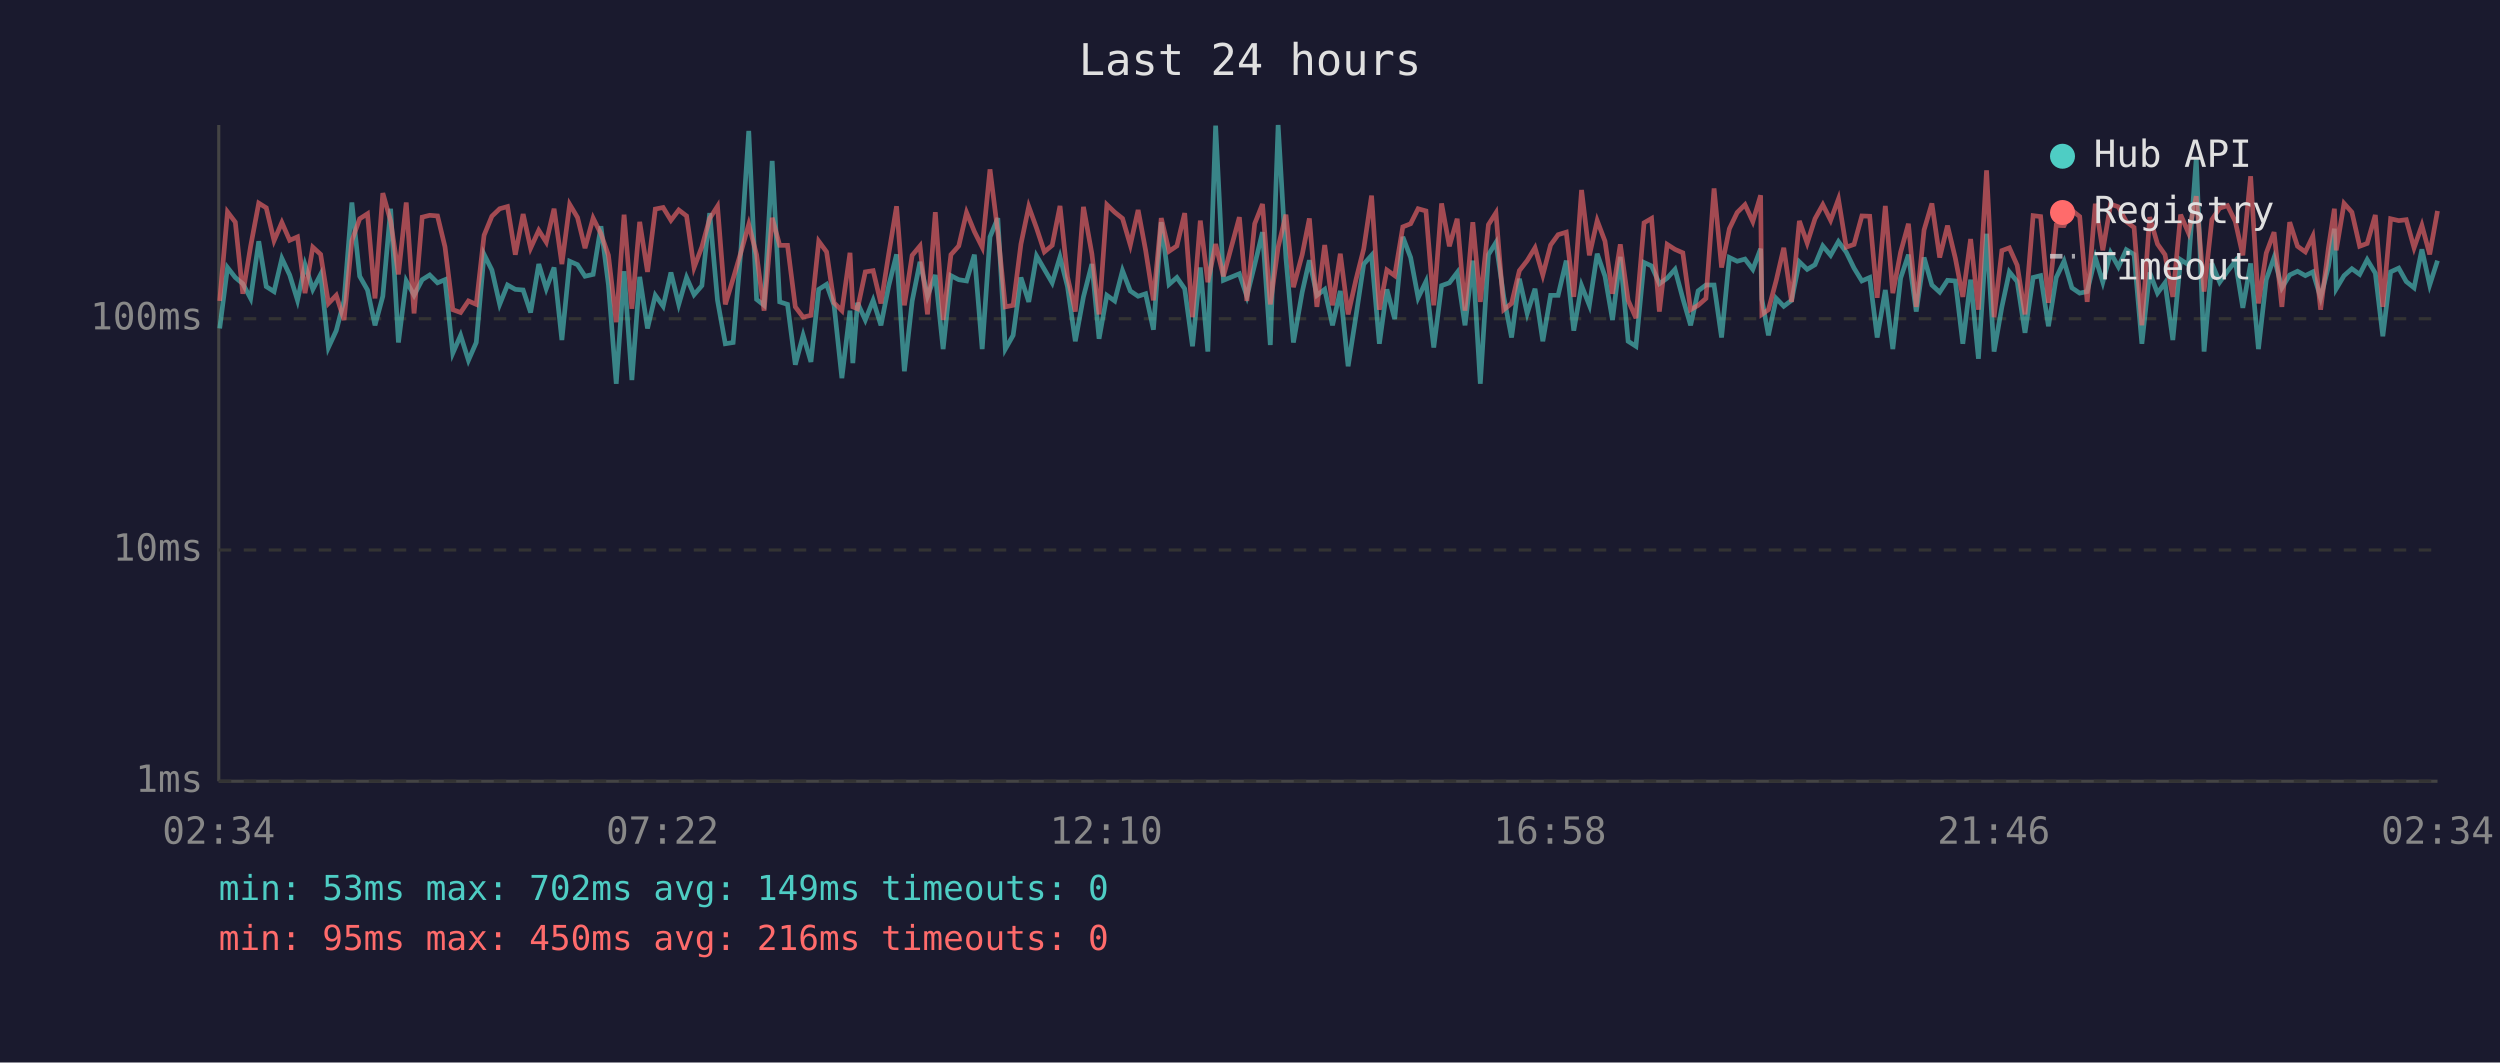
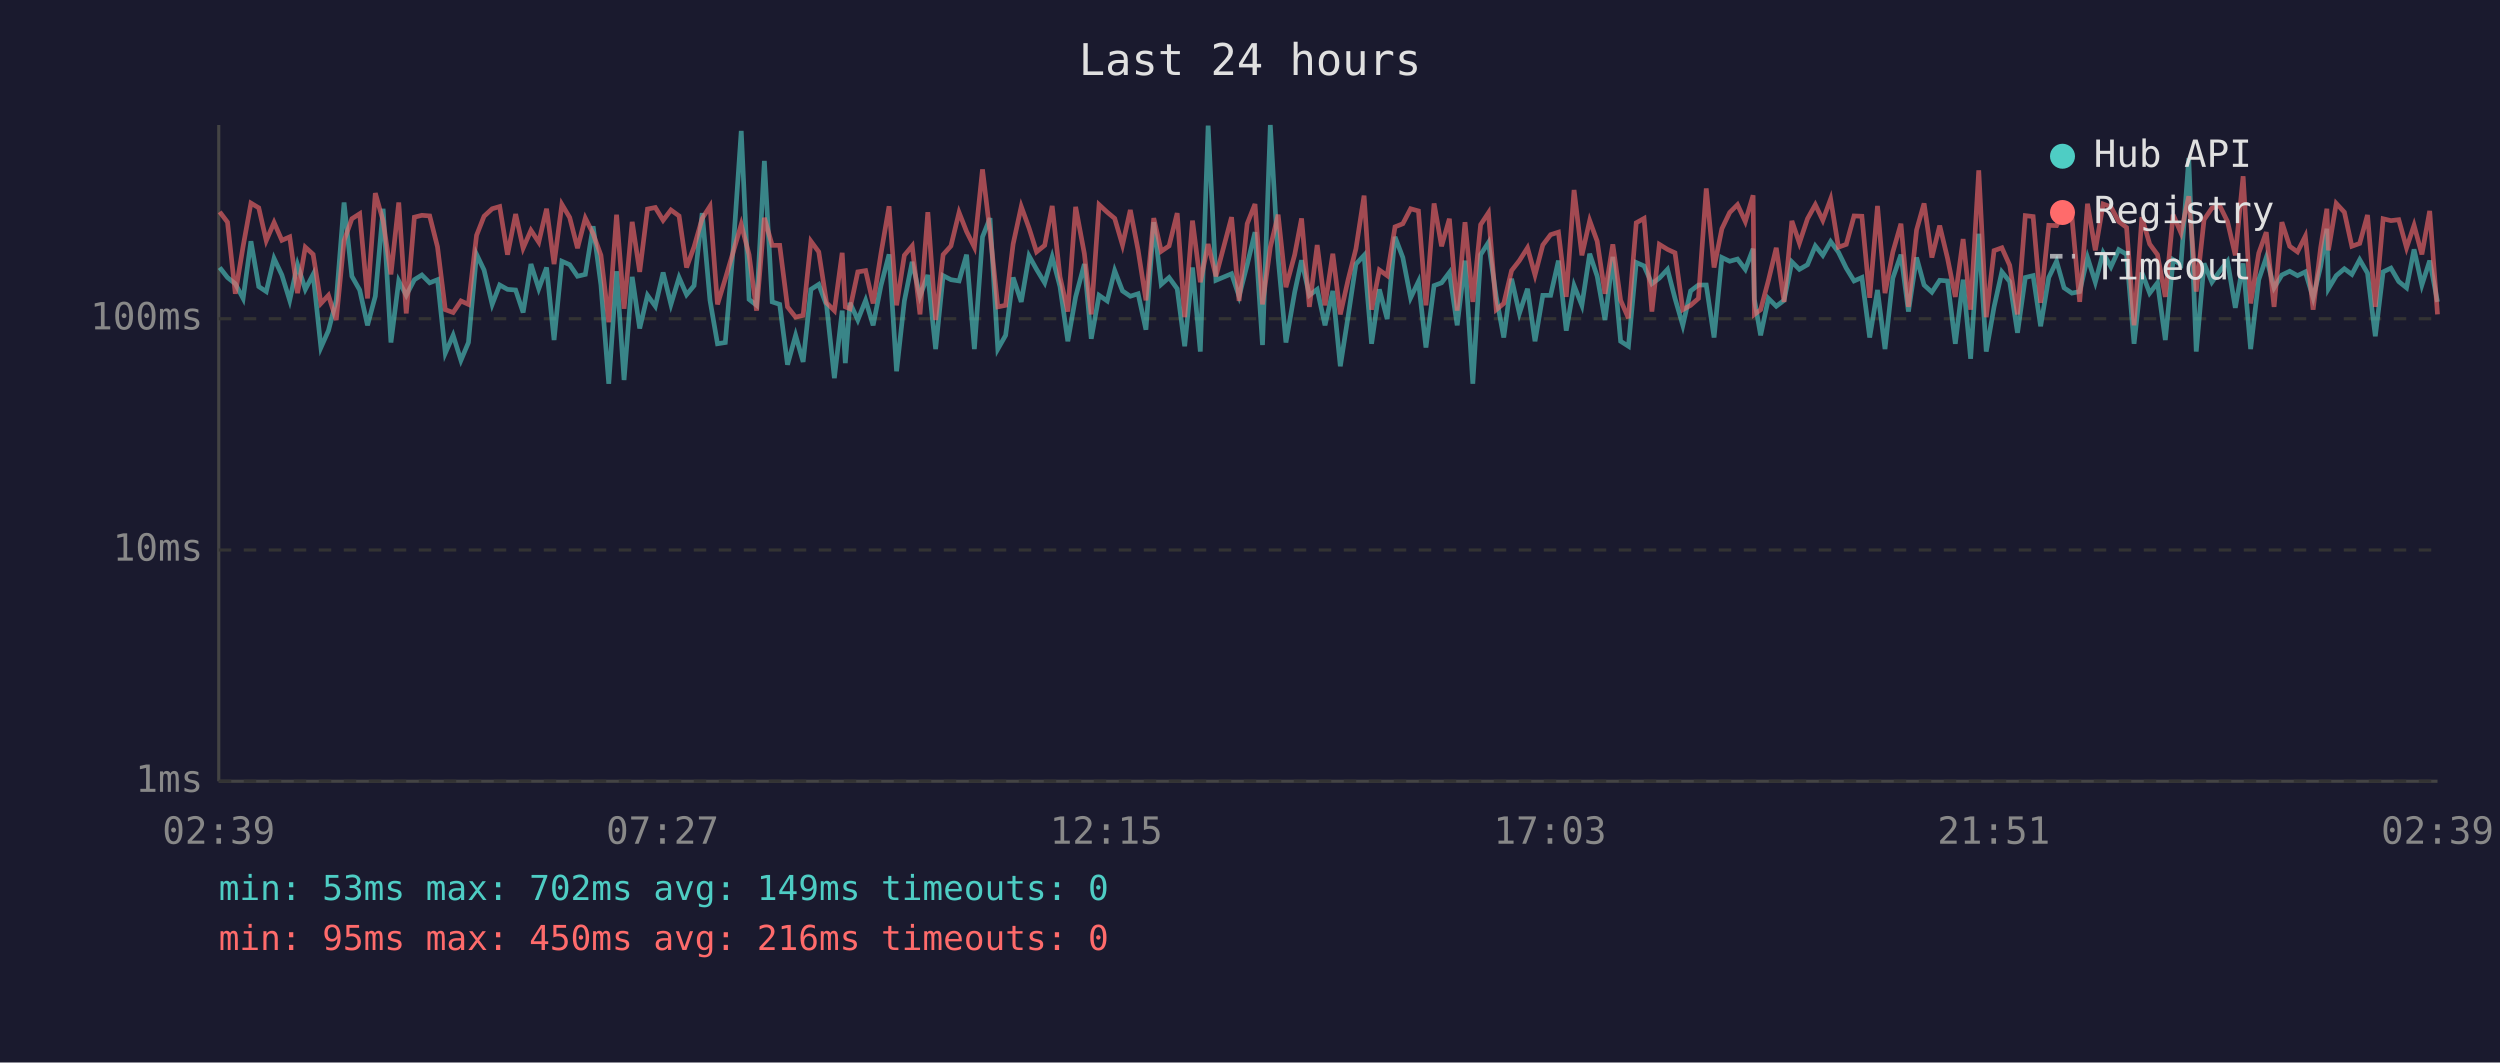
<svg xmlns="http://www.w3.org/2000/svg" viewBox="0 0 800 340" font-family="monospace" font-size="12">
  <rect width="800" height="340" fill="#1a1a2e" />
  <text x="400" y="24" fill="#e0e0e0" font-size="14" text-anchor="middle">Last 24 hours</text>
  <line x1="70" y1="40" x2="70" y2="250" stroke="#444" stroke-width="1" />
  <line x1="70" y1="250" x2="780" y2="250" stroke="#444" stroke-width="1" />
  <line x1="70" y1="250" x2="780" y2="250" stroke="#333" stroke-width="1" stroke-dasharray="4" />
  <text x="65" y="250" fill="#888" text-anchor="end" dominant-baseline="middle">1ms</text>
  <line x1="70" y1="176" x2="780" y2="176" stroke="#333" stroke-width="1" stroke-dasharray="4" />
  <text x="65" y="176" fill="#888" text-anchor="end" dominant-baseline="middle">10ms</text>
  <line x1="70" y1="102" x2="780" y2="102" stroke="#333" stroke-width="1" stroke-dasharray="4" />
  <text x="65" y="102" fill="#888" text-anchor="end" dominant-baseline="middle">100ms</text>
-   <text x="70" y="270" fill="#888" text-anchor="middle">02:34</text>
-   <text x="212" y="270" fill="#888" text-anchor="middle">07:22</text>
-   <text x="354" y="270" fill="#888" text-anchor="middle">12:10</text>
-   <text x="496" y="270" fill="#888" text-anchor="middle">16:58</text>
-   <text x="638" y="270" fill="#888" text-anchor="middle">21:46</text>
-   <text x="780" y="270" fill="#888" text-anchor="middle">02:34</text>
-   <polyline points="70.3,105.1 72.8,85.6 75.3,88.8 77.7,90.8 80.2,95.5 82.8,77.2 85.2,91.7 87.7,93.3 90.2,82.7 92.7,88.0 95.2,96.1 97.6,84.7 100.1,92.6 102.6,87.8 105.1,111.2 107.6,105.8 110.1,96.1 112.6,64.8 115.1,88.4 117.6,92.8 120.0,104.1 122.5,94.8 125.0,66.8 127.5,109.6 130.0,89.9 132.5,94.5 135.1,89.5 137.5,88.0 140.0,90.5 142.4,89.5 144.9,113.0 147.4,107.3 149.9,115.3 152.4,109.6 154.9,81.4 157.4,86.4 159.9,97.4 162.4,91.2 164.9,92.6 167.4,92.8 169.8,100.0 172.4,84.5 174.8,92.4 177.3,85.6 179.8,108.8 182.3,83.6 184.8,84.7 187.2,88.4 189.8,87.8 192.3,72.4 194.7,91.2 197.2,122.8 199.7,86.8 202.2,121.6 204.7,88.6 207.2,105.1 209.7,94.5 212.2,98.0 214.7,87.2 217.2,97.4 219.7,88.8 222.1,94.3 224.6,91.4 227.1,68.2 229.6,96.1 232.1,110.0 234.6,109.6 237.1,79.8 239.6,41.9 242.1,95.8 244.5,97.7 247.1,51.5 249.5,96.6 252.0,97.4 254.5,116.7 257.0,107.3 259.5,115.8 262.0,92.6 264.5,91.0 266.9,97.7 269.4,121.0 272.0,99.4 272.9,116.2 274.4,96.9 276.9,102.4 279.4,96.1 281.9,104.1 284.4,91.4 286.9,81.4 289.4,118.8 291.9,96.3 294.4,83.8 296.8,94.8 299.3,88.0 301.8,111.7 304.3,88.2 306.8,89.5 309.3,89.9 311.8,81.5 314.3,111.7 316.8,75.8 319.3,69.8 321.7,111.7 324.2,107.3 326.7,88.8 329.2,96.6 331.7,81.9 334.2,86.2 336.7,90.5 339.2,82.2 341.6,91.7 344.1,109.2 346.7,95.0 349.4,84.5 351.7,108.4 354.2,94.5 356.7,96.3 359.2,86.6 361.7,93.1 364.2,94.8 366.6,94.0 369.1,105.5 371.6,71.1 374.1,91.0 376.6,88.8 379.1,92.4 381.6,110.8 384.1,85.6 386.5,112.5 389.0,40.2 391.5,89.7 396.6,87.6 399.0,94.8 401.5,84.7 404.0,74.3 406.5,110.4 409.0,40.0 411.5,82.6 413.9,109.6 416.7,93.5 419.0,83.3 421.4,94.5 423.9,92.6 426.4,104.1 428.9,93.1 431.4,117.2 433.9,101.2 436.4,84.5 438.9,81.7 441.4,110.0 443.8,92.6 446.3,102.1 448.9,75.8 451.4,82.4 453.8,95.3 456.3,90.1 458.8,111.2 461.3,91.4 463.8,90.5 466.3,87.2 468.8,104.1 471.3,83.4 473.7,122.8 476.3,81.5 478.7,77.6 481.2,95.0 483.7,108.0 486.2,89.2 488.7,100.3 491.2,92.4 493.7,109.2 496.2,94.5 498.6,94.5 501.2,83.4 503.6,105.8 506.1,91.4 508.6,97.7 511.1,81.2 513.6,88.4 516.0,102.4 518.5,82.2 521.0,109.2 523.5,110.8 526.1,84.0 528.5,85.1 531.0,90.8 533.5,89.0 536.0,86.2 538.5,95.5 541.0,104.1 543.4,93.1 545.9,91.2 548.5,91.2 550.9,108.0 553.4,82.4 555.9,83.6 558.4,82.9 560.9,86.2 563.4,79.6 563.8,95.8 565.9,107.3 568.4,95.5 570.8,98.0 573.3,96.1 575.8,83.8 578.3,86.2 580.8,84.7 583.3,78.7 585.8,81.7 588.3,77.3 590.8,80.7 593.3,85.8 595.8,89.9 598.3,88.8 600.7,108.0 603.3,92.8 605.7,111.7 608.2,89.0 610.7,81.5 613.2,99.7 615.7,82.4 618.2,91.2 620.7,93.5 623.2,89.7 625.7,89.9 628.1,110.0 630.6,89.5 633.1,114.8 635.7,74.8 638.1,112.5 640.6,98.2 643.0,87.0 645.5,90.1 648.0,106.5 650.6,88.8 653.0,88.2 655.5,104.4 658.0,88.8 660.5,83.6 663.0,92.1 665.5,93.8 667.9,93.3 670.5,82.4 672.9,90.3 675.4,80.9 677.9,85.4 680.4,79.9 682.9,81.4 685.4,110.0 687.9,87.2 690.4,93.8 692.8,90.5 695.3,108.8 697.8,83.1 700.3,84.7 702.8,50.6 705.3,112.5 707.8,84.3 710.3,90.3 712.8,86.8 715.3,83.6 717.7,98.5 720.2,84.3 722.7,111.7 725.2,89.5 727.7,82.4 730.2,92.1 732.7,88.0 735.2,86.8 737.7,88.2 740.1,87.0 742.6,95.3 745.1,85.3 747.0,73.2 747.6,92.4 750.1,88.2 752.6,86.0 755.1,87.8 757.5,83.1 760.1,87.4 762.5,107.6 765.0,87.0 767.6,85.8 770.0,90.1 772.5,92.1 775.0,79.8 777.5,91.2 780.0,83.4" fill="none" stroke="#4ecdc4" stroke-width="1.5" opacity="0.6" />
-   <polyline points="70.3,96.3 72.8,67.8 75.3,71.1 77.7,94.0 80.2,78.8 82.8,65.0 85.2,66.5 87.7,77.0 90.2,71.2 92.7,76.9 95.2,75.8 97.6,93.8 100.1,79.1 102.6,81.4 105.1,97.1 107.6,94.5 110.1,102.4 112.6,77.0 115.1,70.0 117.6,68.4 120.0,95.5 122.5,61.8 125.0,70.7 127.5,87.8 130.0,64.8 132.5,100.3 135.1,69.5 137.5,68.9 140.0,69.1 142.4,79.0 144.9,99.1 147.4,100.0 149.9,96.3 152.4,97.4 154.9,75.3 157.4,69.2 159.9,66.8 162.4,66.1 164.9,81.5 167.4,68.5 169.8,79.4 172.4,73.7 174.8,77.5 177.3,66.8 179.8,84.5 182.3,65.4 184.8,69.6 187.2,79.4 189.8,69.8 192.3,74.8 194.7,81.7 197.2,103.1 199.7,68.7 202.2,98.8 204.7,71.0 207.2,87.0 209.7,66.9 212.2,66.4 214.7,70.5 217.2,67.2 219.7,69.1 222.1,85.6 224.6,79.0 227.1,69.9 229.6,66.0 232.1,97.4 234.6,89.2 237.1,80.7 239.6,71.8 242.1,81.5 244.5,99.4 247.1,69.7 249.5,78.5 252.0,78.5 254.5,98.2 257.0,101.5 259.5,100.9 262.0,77.2 264.5,80.6 266.9,96.9 269.4,99.4 272.0,80.9 272.9,98.2 274.4,98.8 276.9,87.0 279.4,86.6 281.9,97.1 284.4,81.2 286.9,66.0 289.4,97.7 291.9,81.7 294.4,78.7 296.8,100.6 299.3,67.9 301.8,102.4 304.3,81.5 306.8,78.7 309.3,68.0 311.8,74.1 314.3,79.1 316.8,54.2 319.3,74.3 321.7,98.2 324.2,97.7 326.7,78.1 329.2,66.1 331.7,73.0 334.2,80.6 336.7,78.5 339.2,65.9 341.6,88.6 344.1,99.7 346.7,66.2 349.4,81.2 351.7,100.6 354.2,65.5 356.7,67.9 359.2,69.9 361.7,78.4 364.2,67.2 366.6,80.1 369.1,96.1 371.6,69.8 374.1,80.4 376.6,78.7 379.1,68.2 381.6,101.5 384.1,70.6 386.5,90.3 389.0,78.1 391.5,88.4 396.6,69.5 399.0,96.3 401.5,71.6 404.0,65.3 406.5,97.4 409.0,79.1 411.5,68.7 413.9,91.9 416.7,81.5 419.0,69.9 421.4,98.2 423.9,78.4 426.4,97.7 428.9,81.2 431.4,100.6 433.9,89.5 436.4,79.6 438.9,62.6 441.4,99.1 443.8,86.4 446.3,88.2 448.9,72.6 451.4,71.6 453.8,66.8 456.3,67.5 458.8,97.7 461.3,65.1 463.8,78.8 466.3,70.0 468.8,99.4 471.3,71.1 473.7,96.6 476.3,71.9 478.7,68.1 481.2,99.1 483.7,97.1 486.2,86.6 488.7,83.4 491.2,79.3 493.7,88.0 496.2,78.4 498.6,75.1 501.2,74.3 503.6,95.0 506.1,60.8 508.6,81.7 511.1,70.6 513.6,77.2 516.0,94.0 518.5,78.2 521.0,96.1 523.5,101.8 526.1,71.3 528.5,69.9 531.0,99.7 533.5,78.2 536.0,79.8 538.5,80.9 541.0,99.1 543.4,97.7 545.9,95.5 548.5,60.3 550.9,85.6 553.4,73.2 555.9,68.0 558.4,65.5 560.9,70.9 563.4,62.5 563.8,100.6 565.9,99.1 568.4,89.7 570.8,79.3 573.3,96.6 575.8,70.7 578.3,77.8 580.8,70.0 583.3,65.5 585.8,70.5 588.3,63.7 590.8,79.1 593.3,78.2 595.8,69.1 598.3,69.2 600.7,95.3 603.3,65.9 605.7,93.8 608.2,80.7 610.7,71.6 613.2,98.2 615.7,73.6 618.2,65.1 620.7,82.4 623.2,72.2 625.7,82.6 628.1,95.0 630.6,76.5 633.1,99.1 635.7,54.5 638.1,101.5 640.6,80.2 643.0,79.3 645.5,84.9 648.0,100.6 650.6,69.0 653.0,69.3 655.5,96.9 658.0,72.1 660.5,72.2 663.0,67.3 665.5,69.3 667.9,96.6 670.5,65.2 672.9,80.1 675.4,65.3 677.9,66.2 680.4,70.9 682.9,72.8 685.4,104.1 687.9,69.5 690.4,78.1 692.8,81.5 695.3,95.0 697.8,68.7 700.3,74.5 702.8,62.8 705.3,93.3 707.8,70.3 710.3,66.6 712.8,65.8 715.3,70.9 717.7,81.7 720.2,56.4 722.7,97.1 725.2,81.0 727.7,74.3 730.2,98.2 732.7,71.1 735.2,78.8 737.7,80.6 740.1,75.6 742.6,99.1 745.1,79.3 747.0,66.8 747.6,80.1 750.1,65.1 752.6,67.9 755.1,78.8 757.5,77.9 760.1,68.8 762.5,98.2 765.0,70.0 767.6,70.6 770.0,70.3 772.5,79.3 775.0,72.1 777.5,81.4 780.0,67.5" fill="none" stroke="#ff6b6b" stroke-width="1.5" opacity="0.6" />
+   <text x="70" y="270" fill="#888" text-anchor="middle">02:39</text>
+   <text x="212" y="270" fill="#888" text-anchor="middle">07:27</text>
+   <text x="354" y="270" fill="#888" text-anchor="middle">12:15</text>
+   <text x="496" y="270" fill="#888" text-anchor="middle">17:03</text>
+   <text x="638" y="270" fill="#888" text-anchor="middle">21:51</text>
+   <text x="780" y="270" fill="#888" text-anchor="middle">02:39</text>
+   <polyline points="70.3,85.6 72.8,88.8 75.3,90.8 77.8,95.5 80.3,77.2 82.8,91.7 85.2,93.3 87.7,82.7 90.2,88.0 92.7,96.1 95.2,84.7 97.7,92.6 100.2,87.8 102.7,111.2 105.1,105.8 107.6,96.1 110.1,64.8 112.6,88.4 115.1,92.8 117.6,104.1 120.1,94.8 122.6,66.8 125.1,109.6 127.6,89.9 130.0,94.5 132.6,89.5 135.0,88.0 137.5,90.5 140.0,89.5 142.5,113.0 145.0,107.3 147.5,115.3 149.9,109.6 152.5,81.4 154.9,86.4 157.5,97.4 159.9,91.2 162.4,92.6 165.0,92.8 167.4,100.0 169.9,84.5 172.4,92.4 174.9,85.6 177.3,108.8 179.8,83.6 182.3,84.7 184.8,88.4 187.3,87.8 189.8,72.4 192.3,91.2 194.8,122.8 197.3,86.8 199.7,121.6 202.3,88.6 204.7,105.1 207.2,94.5 209.7,98.0 212.2,87.2 214.7,97.4 217.3,88.8 219.7,94.3 222.1,91.4 224.7,68.2 227.2,96.1 229.6,110.0 232.1,109.6 234.6,79.8 237.2,41.9 239.7,95.8 242.1,97.7 244.6,51.5 247.1,96.6 249.5,97.4 252.0,116.7 254.6,107.3 257.0,115.8 259.5,92.6 262.0,91.0 264.5,97.7 267.0,121.0 269.5,99.4 270.5,116.2 272.0,96.9 274.5,102.4 277.0,96.1 279.4,104.1 281.9,91.4 284.5,81.4 286.9,118.8 289.4,96.3 291.9,83.8 294.4,94.8 296.9,88.0 299.4,111.7 301.8,88.2 304.3,89.5 306.9,89.9 309.3,81.5 311.8,111.7 314.4,75.8 316.8,69.8 319.3,111.7 321.8,107.3 324.2,88.8 326.8,96.6 329.3,81.9 331.7,86.2 334.3,90.5 336.7,82.2 339.2,91.7 341.7,109.2 344.2,95.0 347.0,84.5 349.2,108.4 351.7,94.5 354.3,96.3 356.7,86.6 359.2,93.1 361.7,94.8 364.2,94.0 366.7,105.5 369.2,71.1 371.6,91.0 374.1,88.8 376.7,92.4 379.1,110.8 381.6,85.6 384.1,112.5 386.6,40.2 389.1,89.7 394.1,87.6 396.5,94.8 399.1,84.7 401.6,74.3 404.0,110.4 406.5,40.0 409.0,82.6 411.5,109.6 414.3,93.5 416.5,83.3 419.0,94.5 421.5,92.6 424.0,104.1 426.5,93.1 428.9,117.2 431.4,101.2 433.9,84.5 436.5,81.7 438.9,110.0 441.4,92.6 443.9,102.1 446.4,75.8 448.9,82.4 451.4,95.3 453.9,90.1 456.3,111.2 458.9,91.4 461.3,90.5 463.8,87.2 466.3,104.1 468.8,83.4 471.3,122.8 473.8,81.5 476.3,77.6 478.8,95.0 481.2,108.0 483.7,89.2 486.2,100.3 488.8,92.4 491.2,109.2 493.7,94.5 496.2,94.5 498.7,83.4 501.2,105.8 503.7,91.4 506.2,97.7 508.7,81.2 511.1,88.4 513.6,102.4 516.1,82.2 518.6,109.2 521.1,110.8 523.6,84.0 526.1,85.1 528.6,90.8 531.0,89.0 533.6,86.2 536.0,95.5 538.5,104.1 541.0,93.1 543.5,91.2 546.0,91.2 548.5,108.0 551.0,82.4 553.5,83.6 556.0,82.9 558.5,86.2 561.0,79.6 561.4,95.8 563.4,107.3 565.9,95.5 568.4,98.0 570.9,96.1 573.4,83.8 575.8,86.2 578.4,84.7 580.9,78.7 583.3,81.7 585.8,77.3 588.3,80.7 590.8,85.8 593.3,89.9 595.8,88.8 598.3,108.0 600.8,92.8 603.2,111.7 605.7,89.0 608.3,81.5 610.7,99.7 613.3,82.4 615.7,91.2 618.2,93.5 620.7,89.7 623.2,89.9 625.7,110.0 628.2,89.5 630.6,114.8 633.2,74.8 635.6,112.5 638.1,98.2 640.6,87.0 643.1,90.1 645.6,106.5 648.1,88.8 650.6,88.2 653.0,104.4 655.6,88.8 658.1,83.6 660.5,92.1 663.0,93.8 665.5,93.3 668.0,82.4 670.5,90.3 673.0,80.9 675.5,85.4 678.0,79.9 680.5,81.4 682.9,110.0 685.4,87.2 687.9,93.8 690.4,90.5 692.9,108.8 695.4,83.1 697.9,84.7 700.4,50.6 702.8,112.5 705.3,84.3 707.8,90.3 710.3,86.8 712.8,83.6 715.3,98.5 717.8,84.3 720.2,111.7 722.8,89.5 725.2,82.4 727.7,92.1 730.2,88.0 732.7,86.8 735.2,88.2 737.7,87.0 740.2,95.3 742.6,85.3 744.6,73.2 745.1,92.4 747.6,88.2 750.2,86.0 752.6,87.8 755.1,83.1 757.6,87.4 760.1,107.6 762.6,87.0 765.1,85.8 767.6,90.1 770.1,92.1 772.5,79.8 775.0,91.2 777.5,83.4 780.0,96.6" fill="none" stroke="#4ecdc4" stroke-width="1.5" opacity="0.6" />
+   <polyline points="70.3,67.8 72.8,71.1 75.3,94.0 77.8,78.8 80.3,65.0 82.8,66.5 85.2,77.0 87.7,71.2 90.2,76.9 92.7,75.8 95.2,93.8 97.7,79.1 100.2,81.4 102.7,97.1 105.1,94.5 107.6,102.4 110.1,77.0 112.6,70.0 115.1,68.4 117.6,95.5 120.1,61.8 122.6,70.7 125.1,87.8 127.6,64.8 130.0,100.3 132.6,69.5 135.0,68.9 137.5,69.1 140.0,79.0 142.5,99.1 145.0,100.0 147.5,96.3 149.9,97.4 152.5,75.3 154.9,69.2 157.5,66.8 159.9,66.1 162.4,81.5 165.0,68.5 167.4,79.4 169.9,73.7 172.4,77.5 174.9,66.8 177.3,84.5 179.8,65.4 182.3,69.6 184.8,79.4 187.3,69.8 189.8,74.8 192.3,81.7 194.8,103.1 197.3,68.7 199.7,98.8 202.3,71.0 204.7,87.0 207.2,66.9 209.7,66.4 212.2,70.5 214.7,67.2 217.3,69.1 219.7,85.6 222.1,79.0 224.7,69.9 227.2,66.0 229.6,97.4 232.1,89.2 234.6,80.7 237.2,71.8 239.7,81.5 242.1,99.4 244.6,69.7 247.1,78.5 249.5,78.5 252.0,98.2 254.6,101.5 257.0,100.9 259.5,77.2 262.0,80.6 264.5,96.9 267.0,99.4 269.5,80.9 270.5,98.2 272.0,98.8 274.5,87.0 277.0,86.6 279.4,97.1 281.9,81.2 284.5,66.0 286.9,97.7 289.4,81.7 291.9,78.7 294.4,100.6 296.9,67.9 299.4,102.4 301.8,81.5 304.3,78.7 306.9,68.0 309.3,74.1 311.8,79.1 314.4,54.2 316.8,74.3 319.3,98.2 321.8,97.7 324.2,78.1 326.8,66.1 329.3,73.0 331.7,80.6 334.3,78.5 336.7,65.9 339.2,88.6 341.7,99.7 344.2,66.2 347.0,81.2 349.2,100.6 351.7,65.5 354.3,67.9 356.7,69.9 359.2,78.4 361.7,67.2 364.2,80.1 366.7,96.1 369.2,69.8 371.6,80.4 374.1,78.7 376.7,68.2 379.1,101.5 381.6,70.6 384.1,90.3 386.6,78.1 389.1,88.4 394.1,69.5 396.5,96.3 399.1,71.6 401.6,65.3 404.0,97.4 406.5,79.1 409.0,68.7 411.5,91.9 414.3,81.5 416.5,69.9 419.0,98.2 421.5,78.4 424.0,97.7 426.5,81.2 428.9,100.6 431.4,89.5 433.9,79.6 436.5,62.6 438.9,99.1 441.4,86.4 443.9,88.2 446.4,72.6 448.9,71.6 451.4,66.8 453.9,67.5 456.3,97.7 458.9,65.1 461.3,78.8 463.8,70.0 466.3,99.4 468.8,71.1 471.3,96.6 473.8,71.9 476.3,68.1 478.8,99.1 481.2,97.1 483.7,86.6 486.2,83.4 488.8,79.3 491.2,88.0 493.7,78.4 496.2,75.1 498.7,74.3 501.2,95.0 503.7,60.8 506.2,81.7 508.7,70.6 511.1,77.2 513.6,94.0 516.1,78.2 518.6,96.1 521.1,101.8 523.6,71.3 526.1,69.9 528.6,99.7 531.0,78.2 533.6,79.8 536.0,80.9 538.5,99.1 541.0,97.7 543.5,95.5 546.0,60.3 548.5,85.6 551.0,73.2 553.5,68.0 556.0,65.5 558.5,70.9 561.0,62.5 561.4,100.6 563.4,99.1 565.9,89.7 568.4,79.3 570.9,96.6 573.4,70.7 575.8,77.8 578.4,70.0 580.9,65.5 583.3,70.5 585.8,63.7 588.3,79.1 590.8,78.2 593.3,69.1 595.8,69.2 598.3,95.3 600.8,65.9 603.2,93.8 605.7,80.7 608.3,71.6 610.7,98.2 613.3,73.6 615.7,65.1 618.2,82.4 620.7,72.2 623.2,82.6 625.7,95.0 628.2,76.5 630.6,99.1 633.2,54.5 635.6,101.5 638.1,80.2 640.6,79.3 643.1,84.9 645.6,100.6 648.1,69.0 650.6,69.3 653.0,96.9 655.6,72.1 658.1,72.2 660.5,67.3 663.0,69.3 665.5,96.6 668.0,65.2 670.5,80.1 673.0,65.3 675.5,66.2 678.0,70.9 680.5,72.8 682.9,104.1 685.4,69.5 687.9,78.1 690.4,81.5 692.9,95.0 695.4,68.7 697.9,74.5 700.4,62.8 702.8,93.3 705.3,70.3 707.8,66.6 710.3,65.8 712.8,70.9 715.3,81.7 717.8,56.4 720.2,97.1 722.8,81.0 725.2,74.3 727.7,98.2 730.2,71.1 732.7,78.8 735.2,80.6 737.7,75.6 740.2,99.1 742.6,79.3 744.6,66.8 745.1,80.1 747.6,65.1 750.2,67.9 752.6,78.8 755.1,77.9 757.6,68.8 760.1,98.2 762.6,70.0 765.1,70.6 767.6,70.3 770.1,79.3 772.5,72.1 775.0,81.4 777.5,67.5 780.0,100.6" fill="none" stroke="#ff6b6b" stroke-width="1.5" opacity="0.6" />
  <circle cx="660" cy="50" r="4" fill="#4ecdc4" />
  <text x="670" y="50" fill="#e0e0e0" dominant-baseline="middle">Hub API</text>
  <circle cx="660" cy="68" r="4" fill="#ff6b6b" />
  <text x="670" y="68" fill="#e0e0e0" dominant-baseline="middle">Registry</text>
  <line x1="656" y1="82" x2="664" y2="82" stroke="#e0e0e0" stroke-width="1.5" stroke-dasharray="4,3" opacity="0.7" />
  <text x="670" y="86" fill="#e0e0e0" dominant-baseline="middle">Timeout</text>
  <text x="70" y="288" fill="#4ecdc4" font-size="11">min: 53ms  max: 702ms  avg: 149ms  timeouts: 0</text>
  <text x="70" y="304" fill="#ff6b6b" font-size="11">min: 95ms  max: 450ms  avg: 216ms  timeouts: 0</text>
</svg>
